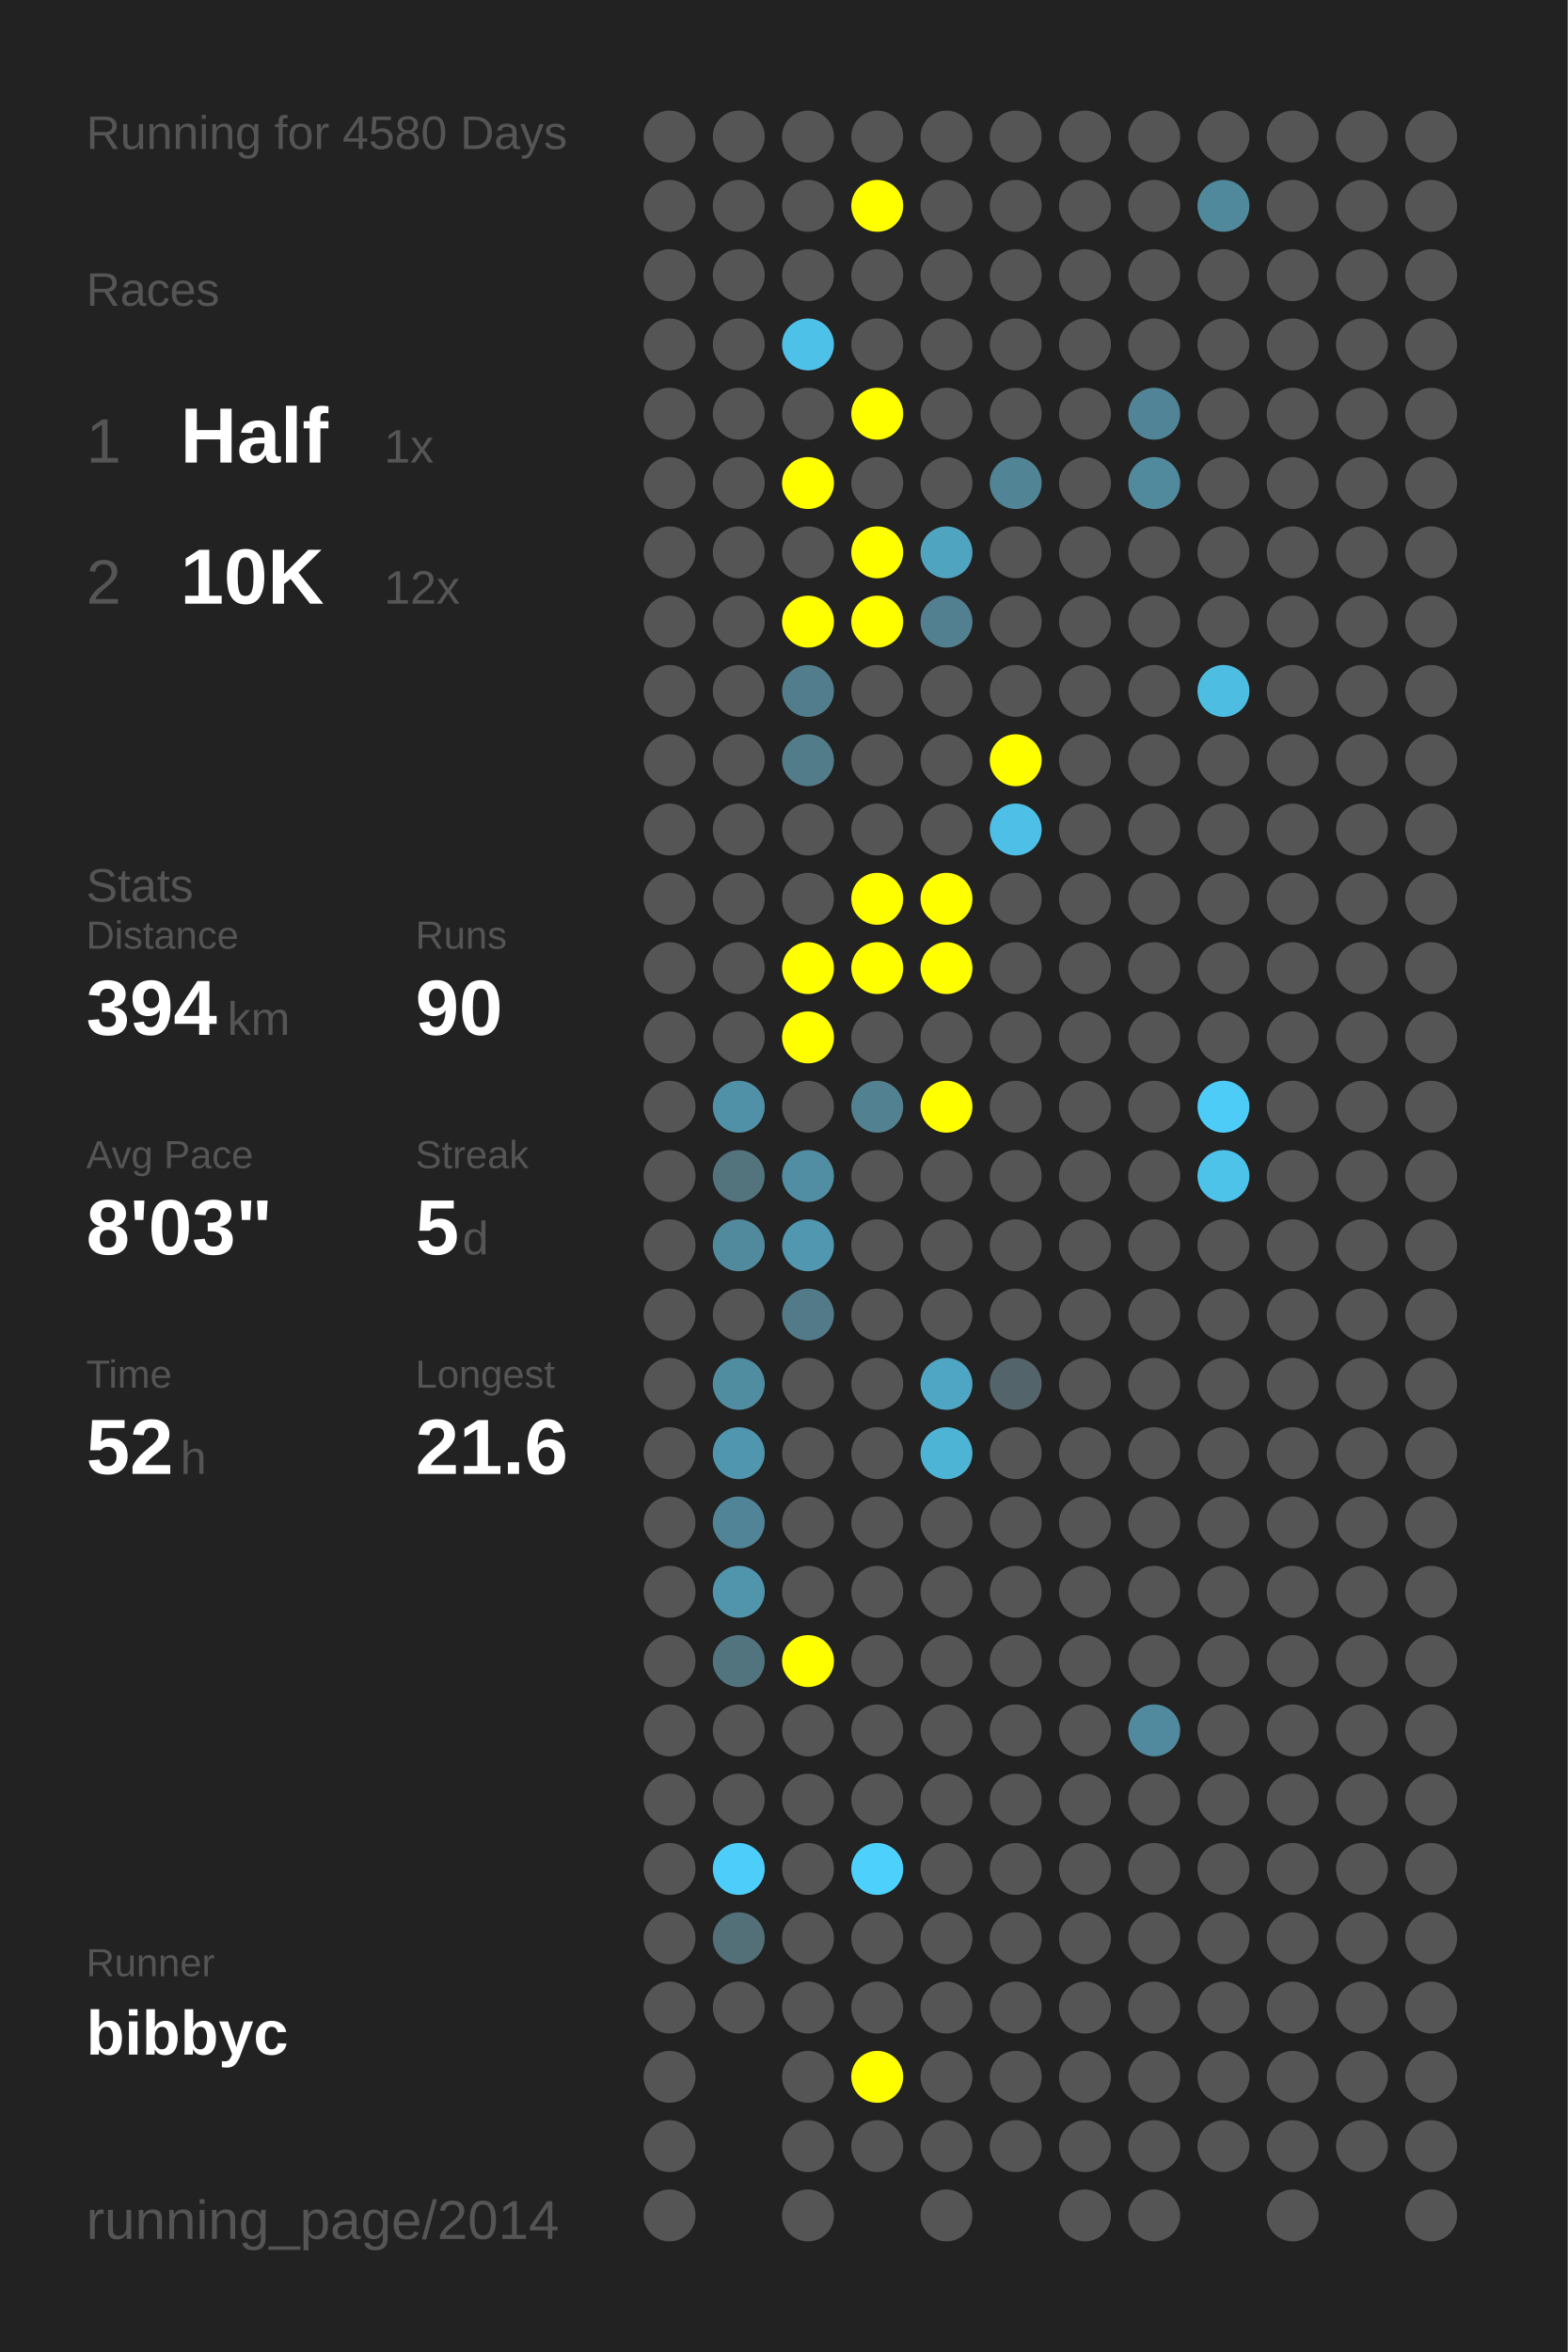
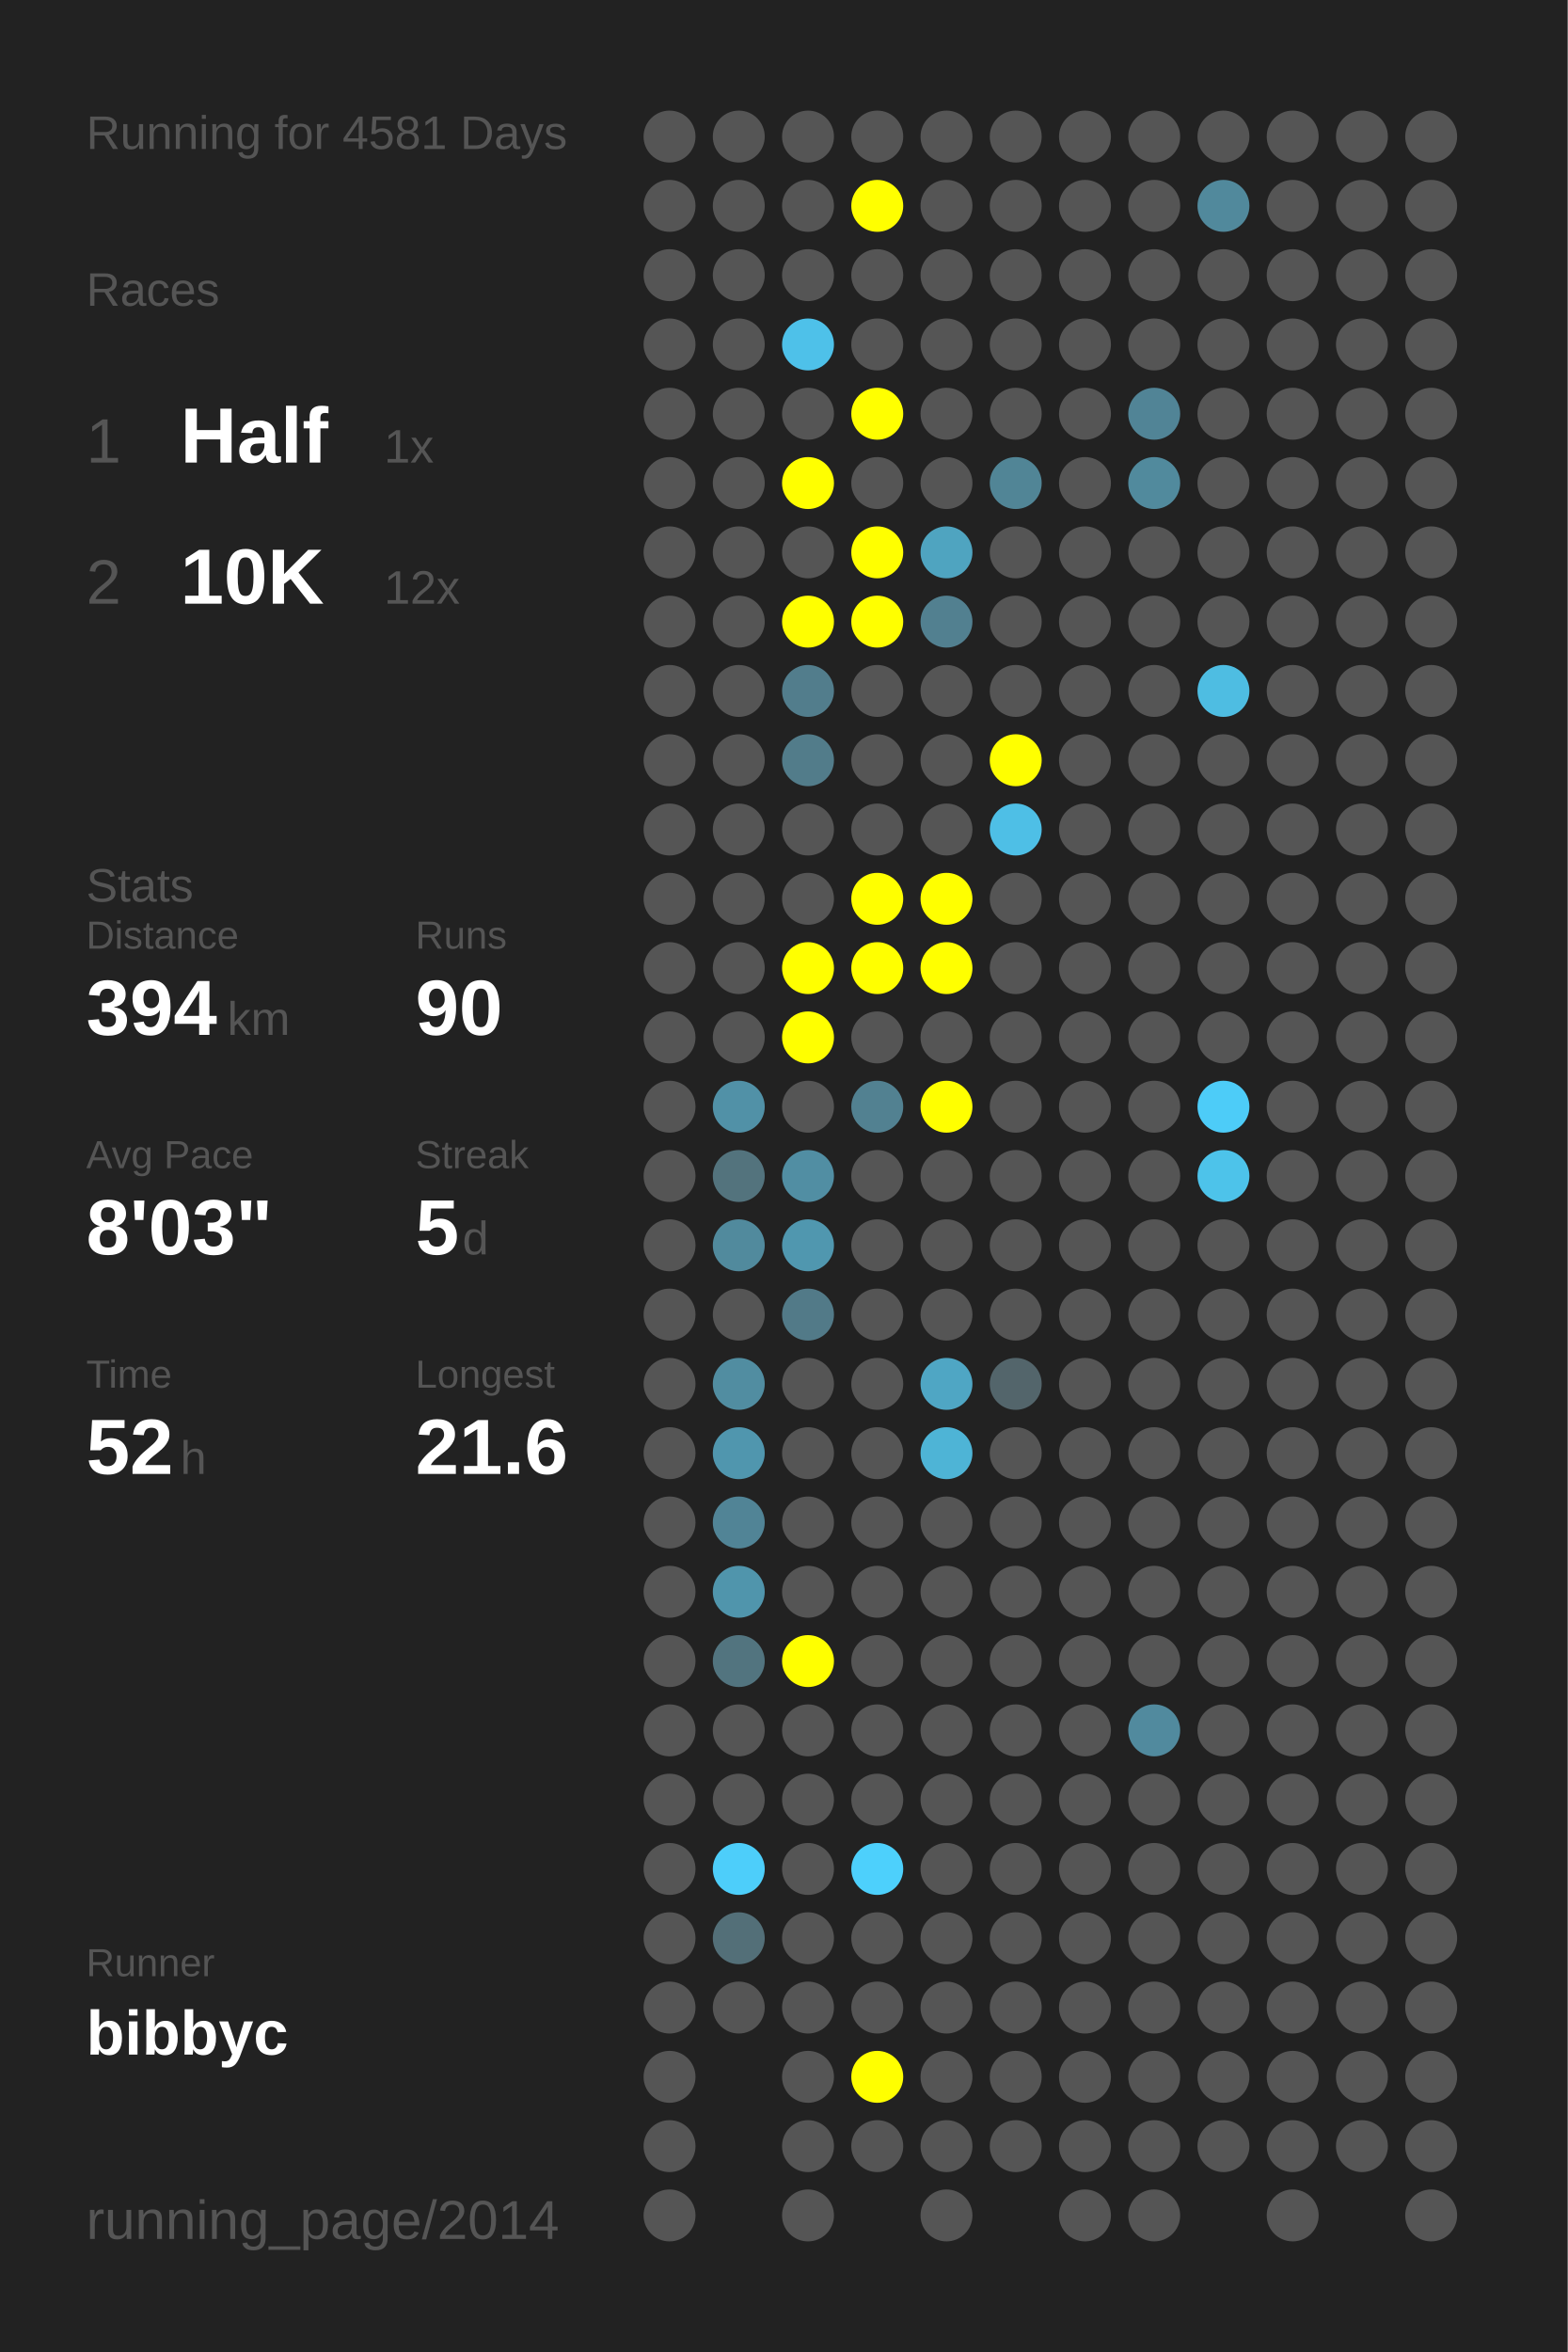
<svg xmlns="http://www.w3.org/2000/svg" baseProfile="full" height="300mm" version="1.1" viewBox="0,0,200,300" width="200mm">
  <defs />
  <rect fill="#222222" height="300" width="200" x="0" y="0" />
-   <text fill="#555555" style="font-size:6px; font-family:Arial;" x="11" y="19">Running for 4580 Days</text>
+   <text fill="#555555" style="font-size:6px; font-family:Arial;" x="11" y="19">Running for 4581 Days</text>
  <text fill="#555555" style="font-size:6px; font-family:Arial;" x="11" y="39">Races</text>
  <text fill="#555555" style="font-size:8px; font-family:Arial;" x="11" y="59">1</text>
  <text fill="#FFFFFF" style="font-size:10px; font-family:Arial; font-weight:bold;" x="23" y="59">Half</text>
  <text fill="#555555" style="font-size:6px; font-family:Arial;" x="49" y="59">1x</text>
  <text fill="#555555" style="font-size:8px; font-family:Arial;" x="11" y="77">2</text>
  <text fill="#FFFFFF" style="font-size:10px; font-family:Arial; font-weight:bold;" x="23" y="77">10K</text>
  <text fill="#555555" style="font-size:6px; font-family:Arial;" x="49" y="77">12x</text>
  <text fill="#555555" style="font-size:6px; font-family:Arial;" x="11" y="115">Stats</text>
  <text fill="#555555" style="font-size:5px; font-family:Arial;" x="11" y="121">Distance</text>
  <text fill="#FFFFFF" style="font-size:10px; font-family:Arial; font-weight:bold;" x="11" y="132">394</text>
  <text fill="#555555" style="font-size:6px; font-family:Arial;" x="29" y="132">km</text>
  <text fill="#555555" style="font-size:5px; font-family:Arial;" x="53" y="121">Runs</text>
  <text fill="#FFFFFF" style="font-size:10px; font-family:Arial; font-weight:bold;" x="53" y="132">90</text>
  <text fill="#555555" style="font-size:5px; font-family:Arial;" x="11" y="149">Avg Pace</text>
  <text fill="#FFFFFF" style="font-size:10px; font-family:Arial; font-weight:bold;" x="11" y="160">8'03"</text>
  <text fill="#555555" style="font-size:5px; font-family:Arial;" x="53" y="149">Streak</text>
  <text fill="#FFFFFF" style="font-size:10px; font-family:Arial; font-weight:bold;" x="53" y="160">5</text>
  <text fill="#555555" style="font-size:6px; font-family:Arial;" x="59" y="160">d</text>
  <text fill="#555555" style="font-size:5px; font-family:Arial;" x="11" y="177">Time</text>
  <text fill="#FFFFFF" style="font-size:10px; font-family:Arial; font-weight:bold;" x="11" y="188">52</text>
  <text fill="#555555" style="font-size:6px; font-family:Arial;" x="23" y="188">h</text>
  <text fill="#555555" style="font-size:5px; font-family:Arial;" x="53" y="177">Longest</text>
  <text fill="#FFFFFF" style="font-size:10px; font-family:Arial; font-weight:bold;" x="53" y="188">21.6</text>
  <text fill="#555555" style="font-size:5px; font-family:Arial;" x="11" y="252.065">Runner</text>
  <text fill="#FFFFFF" style="font-size:8px; font-family:Arial; font-weight:bold;" x="11" y="262.065">bibbyc</text>
  <text fill="#555555" style="font-size:7px; font-family:Arial;" x="11" y="285.581">running_page/2014</text>
  <circle cx="85.417" cy="17.419" fill="#555555" r="3.312" />
  <circle cx="85.417" cy="26.258" fill="#555555" r="3.312" />
  <circle cx="85.417" cy="35.097" fill="#555555" r="3.312" />
  <circle cx="85.417" cy="43.935" fill="#555555" r="3.312" />
  <circle cx="85.417" cy="52.774" fill="#555555" r="3.312" />
  <circle cx="85.417" cy="61.613" fill="#555555" r="3.312" />
  <circle cx="85.417" cy="70.452" fill="#555555" r="3.312" />
  <circle cx="85.417" cy="79.29" fill="#555555" r="3.312" />
  <circle cx="85.417" cy="88.129" fill="#555555" r="3.312" />
  <circle cx="85.417" cy="96.968" fill="#555555" r="3.312" />
  <circle cx="85.417" cy="105.806" fill="#555555" r="3.312" />
  <circle cx="85.417" cy="114.645" fill="#555555" r="3.312" />
  <circle cx="85.417" cy="123.484" fill="#555555" r="3.312" />
  <circle cx="85.417" cy="132.323" fill="#555555" r="3.312" />
  <circle cx="85.417" cy="141.161" fill="#555555" r="3.312" />
  <circle cx="85.417" cy="150" fill="#555555" r="3.312" />
  <circle cx="85.417" cy="158.839" fill="#555555" r="3.312" />
  <circle cx="85.417" cy="167.677" fill="#555555" r="3.312" />
  <circle cx="85.417" cy="176.516" fill="#555555" r="3.312" />
  <circle cx="85.417" cy="185.355" fill="#555555" r="3.312" />
  <circle cx="85.417" cy="194.194" fill="#555555" r="3.312" />
  <circle cx="85.417" cy="203.032" fill="#555555" r="3.312" />
  <circle cx="85.417" cy="211.871" fill="#555555" r="3.312" />
  <circle cx="85.417" cy="220.71" fill="#555555" r="3.312" />
  <circle cx="85.417" cy="229.548" fill="#555555" r="3.312" />
  <circle cx="85.417" cy="238.387" fill="#555555" r="3.312" />
  <circle cx="85.417" cy="247.226" fill="#555555" r="3.312" />
  <circle cx="85.417" cy="256.065" fill="#555555" r="3.312" />
  <circle cx="85.417" cy="264.903" fill="#555555" r="3.312" />
  <circle cx="85.417" cy="273.742" fill="#555555" r="3.312" />
  <circle cx="85.417" cy="282.581" fill="#555555" r="3.312" />
  <circle cx="94.25" cy="17.419" fill="#555555" r="3.312" />
  <circle cx="94.25" cy="26.258" fill="#555555" r="3.312" />
  <circle cx="94.25" cy="35.097" fill="#555555" r="3.312" />
  <circle cx="94.25" cy="43.935" fill="#555555" r="3.312" />
  <circle cx="94.25" cy="52.774" fill="#555555" r="3.312" />
  <circle cx="94.25" cy="61.613" fill="#555555" r="3.312" />
  <circle cx="94.25" cy="70.452" fill="#555555" r="3.312" />
  <circle cx="94.25" cy="79.29" fill="#555555" r="3.312" />
  <circle cx="94.25" cy="88.129" fill="#555555" r="3.312" />
  <circle cx="94.25" cy="96.968" fill="#555555" r="3.312" />
  <circle cx="94.25" cy="105.806" fill="#555555" r="3.312" />
  <circle cx="94.25" cy="114.645" fill="#555555" r="3.312" />
  <circle cx="94.25" cy="123.484" fill="#555555" r="3.312" />
  <circle cx="94.25" cy="132.323" fill="#555555" r="3.312" />
  <circle cx="94.25" cy="141.161" fill="#5191a7" r="3.312" />
  <circle cx="94.25" cy="150" fill="#53737d" r="3.312" />
  <circle cx="94.25" cy="158.839" fill="#518a9d" r="3.312" />
  <circle cx="94.25" cy="167.677" fill="#555555" r="3.312" />
  <circle cx="94.25" cy="176.516" fill="#518da1" r="3.312" />
  <circle cx="94.25" cy="185.355" fill="#5096ae" r="3.312" />
  <circle cx="94.25" cy="194.194" fill="#518496" r="3.312" />
  <circle cx="94.25" cy="203.032" fill="#5095ac" r="3.312" />
  <circle cx="94.25" cy="211.871" fill="#52747f" r="3.312" />
  <circle cx="94.25" cy="220.71" fill="#555555" r="3.312" />
  <circle cx="94.25" cy="229.548" fill="#555555" r="3.312" />
  <circle cx="94.25" cy="238.387" fill="#4dcefa" r="3.312" />
  <circle cx="94.25" cy="247.226" fill="#536f78" r="3.312" />
  <circle cx="94.25" cy="256.065" fill="#555555" r="3.312" />
  <circle cx="103.083" cy="17.419" fill="#555555" r="3.312" />
  <circle cx="103.083" cy="26.258" fill="#555555" r="3.312" />
  <circle cx="103.083" cy="35.097" fill="#555555" r="3.312" />
  <circle cx="103.083" cy="43.935" fill="#4ec1e9" r="3.312" />
  <circle cx="103.083" cy="52.774" fill="#555555" r="3.312" />
  <circle cx="103.083" cy="61.613" fill="#FFFF00" r="3.312" />
  <circle cx="103.083" cy="70.452" fill="#555555" r="3.312" />
  <circle cx="103.083" cy="79.29" fill="#FFFF00" r="3.312" />
  <circle cx="103.083" cy="88.129" fill="#527d8c" r="3.312" />
  <circle cx="103.083" cy="96.968" fill="#527c8a" r="3.312" />
  <circle cx="103.083" cy="105.806" fill="#555555" r="3.312" />
  <circle cx="103.083" cy="114.645" fill="#555555" r="3.312" />
  <circle cx="103.083" cy="123.484" fill="#FFFF00" r="3.312" />
  <circle cx="103.083" cy="132.323" fill="#FFFF00" r="3.312" />
  <circle cx="103.083" cy="141.161" fill="#555555" r="3.312" />
  <circle cx="103.083" cy="150" fill="#518ea3" r="3.312" />
  <circle cx="103.083" cy="158.839" fill="#5097af" r="3.312" />
  <circle cx="103.083" cy="167.677" fill="#527a88" r="3.312" />
  <circle cx="103.083" cy="176.516" fill="#555555" r="3.312" />
  <circle cx="103.083" cy="185.355" fill="#555555" r="3.312" />
  <circle cx="103.083" cy="194.194" fill="#555555" r="3.312" />
  <circle cx="103.083" cy="203.032" fill="#555555" r="3.312" />
  <circle cx="103.083" cy="211.871" fill="#FFFF00" r="3.312" />
  <circle cx="103.083" cy="220.71" fill="#555555" r="3.312" />
  <circle cx="103.083" cy="229.548" fill="#555555" r="3.312" />
  <circle cx="103.083" cy="238.387" fill="#555555" r="3.312" />
  <circle cx="103.083" cy="247.226" fill="#555555" r="3.312" />
  <circle cx="103.083" cy="256.065" fill="#555555" r="3.312" />
  <circle cx="103.083" cy="264.903" fill="#555555" r="3.312" />
  <circle cx="103.083" cy="273.742" fill="#555555" r="3.312" />
  <circle cx="103.083" cy="282.581" fill="#555555" r="3.312" />
  <circle cx="111.917" cy="17.419" fill="#555555" r="3.312" />
  <circle cx="111.917" cy="26.258" fill="#FFFF00" r="3.312" />
  <circle cx="111.917" cy="35.097" fill="#555555" r="3.312" />
  <circle cx="111.917" cy="43.935" fill="#555555" r="3.312" />
  <circle cx="111.917" cy="52.774" fill="#FFFF00" r="3.312" />
  <circle cx="111.917" cy="61.613" fill="#555555" r="3.312" />
  <circle cx="111.917" cy="70.452" fill="#FFFF00" r="3.312" />
  <circle cx="111.917" cy="79.29" fill="#FFFF00" r="3.312" />
  <circle cx="111.917" cy="88.129" fill="#555555" r="3.312" />
  <circle cx="111.917" cy="96.968" fill="#555555" r="3.312" />
  <circle cx="111.917" cy="105.806" fill="#555555" r="3.312" />
  <circle cx="111.917" cy="114.645" fill="#FFFF00" r="3.312" />
  <circle cx="111.917" cy="123.484" fill="#FFFF00" r="3.312" />
  <circle cx="111.917" cy="132.323" fill="#555555" r="3.312" />
  <circle cx="111.917" cy="141.161" fill="#528191" r="3.312" />
  <circle cx="111.917" cy="150" fill="#555555" r="3.312" />
  <circle cx="111.917" cy="158.839" fill="#555555" r="3.312" />
  <circle cx="111.917" cy="167.677" fill="#555555" r="3.312" />
  <circle cx="111.917" cy="176.516" fill="#555555" r="3.312" />
  <circle cx="111.917" cy="185.355" fill="#555555" r="3.312" />
  <circle cx="111.917" cy="194.194" fill="#555555" r="3.312" />
  <circle cx="111.917" cy="203.032" fill="#555555" r="3.312" />
  <circle cx="111.917" cy="211.871" fill="#555555" r="3.312" />
  <circle cx="111.917" cy="220.71" fill="#555555" r="3.312" />
  <circle cx="111.917" cy="229.548" fill="#555555" r="3.312" />
  <circle cx="111.917" cy="238.387" fill="#4dd0fc" r="3.312" />
  <circle cx="111.917" cy="247.226" fill="#555555" r="3.312" />
  <circle cx="111.917" cy="256.065" fill="#555555" r="3.312" />
  <circle cx="111.917" cy="264.903" fill="#FFFF00" r="3.312" />
  <circle cx="111.917" cy="273.742" fill="#555555" r="3.312" />
  <circle cx="120.75" cy="17.419" fill="#555555" r="3.312" />
  <circle cx="120.75" cy="26.258" fill="#555555" r="3.312" />
  <circle cx="120.75" cy="35.097" fill="#555555" r="3.312" />
  <circle cx="120.75" cy="43.935" fill="#555555" r="3.312" />
  <circle cx="120.75" cy="52.774" fill="#555555" r="3.312" />
  <circle cx="120.75" cy="61.613" fill="#555555" r="3.312" />
  <circle cx="120.75" cy="70.452" fill="#4fa4c0" r="3.312" />
  <circle cx="120.75" cy="79.29" fill="#528090" r="3.312" />
  <circle cx="120.75" cy="88.129" fill="#555555" r="3.312" />
  <circle cx="120.75" cy="96.968" fill="#555555" r="3.312" />
  <circle cx="120.75" cy="105.806" fill="#555555" r="3.312" />
  <circle cx="120.75" cy="114.645" fill="#FFFF00" r="3.312" />
  <circle cx="120.75" cy="123.484" fill="#FFFF00" r="3.312" />
  <circle cx="120.75" cy="132.323" fill="#555555" r="3.312" />
  <circle cx="120.75" cy="141.161" fill="#FFFF00" r="3.312" />
  <circle cx="120.75" cy="150" fill="#555555" r="3.312" />
  <circle cx="120.75" cy="158.839" fill="#555555" r="3.312" />
  <circle cx="120.75" cy="167.677" fill="#555555" r="3.312" />
  <circle cx="120.75" cy="176.516" fill="#4fa6c4" r="3.312" />
  <circle cx="120.75" cy="185.355" fill="#4eb4d6" r="3.312" />
  <circle cx="120.75" cy="194.194" fill="#555555" r="3.312" />
  <circle cx="120.75" cy="203.032" fill="#555555" r="3.312" />
  <circle cx="120.75" cy="211.871" fill="#555555" r="3.312" />
  <circle cx="120.75" cy="220.71" fill="#555555" r="3.312" />
  <circle cx="120.75" cy="229.548" fill="#555555" r="3.312" />
  <circle cx="120.75" cy="238.387" fill="#555555" r="3.312" />
  <circle cx="120.75" cy="247.226" fill="#555555" r="3.312" />
  <circle cx="120.75" cy="256.065" fill="#555555" r="3.312" />
  <circle cx="120.75" cy="264.903" fill="#555555" r="3.312" />
  <circle cx="120.75" cy="273.742" fill="#555555" r="3.312" />
  <circle cx="120.75" cy="282.581" fill="#555555" r="3.312" />
  <circle cx="129.583" cy="17.419" fill="#555555" r="3.312" />
  <circle cx="129.583" cy="26.258" fill="#555555" r="3.312" />
  <circle cx="129.583" cy="35.097" fill="#555555" r="3.312" />
  <circle cx="129.583" cy="43.935" fill="#555555" r="3.312" />
  <circle cx="129.583" cy="52.774" fill="#555555" r="3.312" />
  <circle cx="129.583" cy="61.613" fill="#518596" r="3.312" />
  <circle cx="129.583" cy="70.452" fill="#555555" r="3.312" />
  <circle cx="129.583" cy="79.29" fill="#555555" r="3.312" />
  <circle cx="129.583" cy="88.129" fill="#555555" r="3.312" />
  <circle cx="129.583" cy="96.968" fill="#FFFF00" r="3.312" />
  <circle cx="129.583" cy="105.806" fill="#4ebfe6" r="3.312" />
  <circle cx="129.583" cy="114.645" fill="#555555" r="3.312" />
  <circle cx="129.583" cy="123.484" fill="#555555" r="3.312" />
  <circle cx="129.583" cy="132.323" fill="#555555" r="3.312" />
  <circle cx="129.583" cy="141.161" fill="#555555" r="3.312" />
  <circle cx="129.583" cy="150" fill="#555555" r="3.312" />
  <circle cx="129.583" cy="158.839" fill="#555555" r="3.312" />
  <circle cx="129.583" cy="167.677" fill="#555555" r="3.312" />
  <circle cx="129.583" cy="176.516" fill="#53656b" r="3.312" />
  <circle cx="129.583" cy="185.355" fill="#555555" r="3.312" />
  <circle cx="129.583" cy="194.194" fill="#555555" r="3.312" />
  <circle cx="129.583" cy="203.032" fill="#555555" r="3.312" />
  <circle cx="129.583" cy="211.871" fill="#555555" r="3.312" />
  <circle cx="129.583" cy="220.71" fill="#555555" r="3.312" />
  <circle cx="129.583" cy="229.548" fill="#555555" r="3.312" />
  <circle cx="129.583" cy="238.387" fill="#555555" r="3.312" />
  <circle cx="129.583" cy="247.226" fill="#555555" r="3.312" />
  <circle cx="129.583" cy="256.065" fill="#555555" r="3.312" />
  <circle cx="129.583" cy="264.903" fill="#555555" r="3.312" />
  <circle cx="129.583" cy="273.742" fill="#555555" r="3.312" />
  <circle cx="138.417" cy="17.419" fill="#555555" r="3.312" />
  <circle cx="138.417" cy="26.258" fill="#555555" r="3.312" />
  <circle cx="138.417" cy="35.097" fill="#555555" r="3.312" />
  <circle cx="138.417" cy="43.935" fill="#555555" r="3.312" />
  <circle cx="138.417" cy="52.774" fill="#555555" r="3.312" />
  <circle cx="138.417" cy="61.613" fill="#555555" r="3.312" />
  <circle cx="138.417" cy="70.452" fill="#555555" r="3.312" />
  <circle cx="138.417" cy="79.29" fill="#555555" r="3.312" />
  <circle cx="138.417" cy="88.129" fill="#555555" r="3.312" />
  <circle cx="138.417" cy="96.968" fill="#555555" r="3.312" />
  <circle cx="138.417" cy="105.806" fill="#555555" r="3.312" />
  <circle cx="138.417" cy="114.645" fill="#555555" r="3.312" />
  <circle cx="138.417" cy="123.484" fill="#555555" r="3.312" />
  <circle cx="138.417" cy="132.323" fill="#555555" r="3.312" />
  <circle cx="138.417" cy="141.161" fill="#555555" r="3.312" />
  <circle cx="138.417" cy="150" fill="#555555" r="3.312" />
  <circle cx="138.417" cy="158.839" fill="#555555" r="3.312" />
  <circle cx="138.417" cy="167.677" fill="#555555" r="3.312" />
  <circle cx="138.417" cy="176.516" fill="#555555" r="3.312" />
  <circle cx="138.417" cy="185.355" fill="#555555" r="3.312" />
  <circle cx="138.417" cy="194.194" fill="#555555" r="3.312" />
  <circle cx="138.417" cy="203.032" fill="#555555" r="3.312" />
  <circle cx="138.417" cy="211.871" fill="#555555" r="3.312" />
  <circle cx="138.417" cy="220.71" fill="#555555" r="3.312" />
  <circle cx="138.417" cy="229.548" fill="#555555" r="3.312" />
  <circle cx="138.417" cy="238.387" fill="#555555" r="3.312" />
  <circle cx="138.417" cy="247.226" fill="#555555" r="3.312" />
  <circle cx="138.417" cy="256.065" fill="#555555" r="3.312" />
  <circle cx="138.417" cy="264.903" fill="#555555" r="3.312" />
  <circle cx="138.417" cy="273.742" fill="#555555" r="3.312" />
  <circle cx="138.417" cy="282.581" fill="#555555" r="3.312" />
  <circle cx="147.25" cy="17.419" fill="#555555" r="3.312" />
  <circle cx="147.25" cy="26.258" fill="#555555" r="3.312" />
  <circle cx="147.25" cy="35.097" fill="#555555" r="3.312" />
  <circle cx="147.25" cy="43.935" fill="#555555" r="3.312" />
  <circle cx="147.25" cy="52.774" fill="#518496" r="3.312" />
  <circle cx="147.25" cy="61.613" fill="#518a9d" r="3.312" />
  <circle cx="147.25" cy="70.452" fill="#555555" r="3.312" />
  <circle cx="147.25" cy="79.29" fill="#555555" r="3.312" />
  <circle cx="147.25" cy="88.129" fill="#555555" r="3.312" />
  <circle cx="147.25" cy="96.968" fill="#555555" r="3.312" />
  <circle cx="147.25" cy="105.806" fill="#555555" r="3.312" />
  <circle cx="147.25" cy="114.645" fill="#555555" r="3.312" />
  <circle cx="147.25" cy="123.484" fill="#555555" r="3.312" />
  <circle cx="147.25" cy="132.323" fill="#555555" r="3.312" />
  <circle cx="147.25" cy="141.161" fill="#555555" r="3.312" />
  <circle cx="147.25" cy="150" fill="#555555" r="3.312" />
  <circle cx="147.25" cy="158.839" fill="#555555" r="3.312" />
  <circle cx="147.25" cy="167.677" fill="#555555" r="3.312" />
  <circle cx="147.25" cy="176.516" fill="#555555" r="3.312" />
  <circle cx="147.25" cy="185.355" fill="#555555" r="3.312" />
  <circle cx="147.25" cy="194.194" fill="#555555" r="3.312" />
  <circle cx="147.25" cy="203.032" fill="#555555" r="3.312" />
  <circle cx="147.25" cy="211.871" fill="#555555" r="3.312" />
  <circle cx="147.25" cy="220.71" fill="#518a9e" r="3.312" />
  <circle cx="147.25" cy="229.548" fill="#555555" r="3.312" />
  <circle cx="147.25" cy="238.387" fill="#555555" r="3.312" />
  <circle cx="147.25" cy="247.226" fill="#555555" r="3.312" />
  <circle cx="147.25" cy="256.065" fill="#555555" r="3.312" />
  <circle cx="147.25" cy="264.903" fill="#555555" r="3.312" />
  <circle cx="147.25" cy="273.742" fill="#555555" r="3.312" />
  <circle cx="147.25" cy="282.581" fill="#555555" r="3.312" />
  <circle cx="156.083" cy="17.419" fill="#555555" r="3.312" />
  <circle cx="156.083" cy="26.258" fill="#51899c" r="3.312" />
  <circle cx="156.083" cy="35.097" fill="#555555" r="3.312" />
  <circle cx="156.083" cy="43.935" fill="#555555" r="3.312" />
  <circle cx="156.083" cy="52.774" fill="#555555" r="3.312" />
  <circle cx="156.083" cy="61.613" fill="#555555" r="3.312" />
  <circle cx="156.083" cy="70.452" fill="#555555" r="3.312" />
  <circle cx="156.083" cy="79.29" fill="#555555" r="3.312" />
  <circle cx="156.083" cy="88.129" fill="#4ebde2" r="3.312" />
  <circle cx="156.083" cy="96.968" fill="#555555" r="3.312" />
  <circle cx="156.083" cy="105.806" fill="#555555" r="3.312" />
  <circle cx="156.083" cy="114.645" fill="#555555" r="3.312" />
  <circle cx="156.083" cy="123.484" fill="#555555" r="3.312" />
  <circle cx="156.083" cy="132.323" fill="#555555" r="3.312" />
  <circle cx="156.083" cy="141.161" fill="#4dccf8" r="3.312" />
  <circle cx="156.083" cy="150" fill="#4dc3ea" r="3.312" />
  <circle cx="156.083" cy="158.839" fill="#555555" r="3.312" />
  <circle cx="156.083" cy="167.677" fill="#555555" r="3.312" />
  <circle cx="156.083" cy="176.516" fill="#555555" r="3.312" />
  <circle cx="156.083" cy="185.355" fill="#555555" r="3.312" />
  <circle cx="156.083" cy="194.194" fill="#555555" r="3.312" />
  <circle cx="156.083" cy="203.032" fill="#555555" r="3.312" />
  <circle cx="156.083" cy="211.871" fill="#555555" r="3.312" />
  <circle cx="156.083" cy="220.71" fill="#555555" r="3.312" />
  <circle cx="156.083" cy="229.548" fill="#555555" r="3.312" />
  <circle cx="156.083" cy="238.387" fill="#555555" r="3.312" />
  <circle cx="156.083" cy="247.226" fill="#555555" r="3.312" />
  <circle cx="156.083" cy="256.065" fill="#555555" r="3.312" />
  <circle cx="156.083" cy="264.903" fill="#555555" r="3.312" />
  <circle cx="156.083" cy="273.742" fill="#555555" r="3.312" />
  <circle cx="164.917" cy="17.419" fill="#555555" r="3.312" />
  <circle cx="164.917" cy="26.258" fill="#555555" r="3.312" />
  <circle cx="164.917" cy="35.097" fill="#555555" r="3.312" />
  <circle cx="164.917" cy="43.935" fill="#555555" r="3.312" />
  <circle cx="164.917" cy="52.774" fill="#555555" r="3.312" />
  <circle cx="164.917" cy="61.613" fill="#555555" r="3.312" />
  <circle cx="164.917" cy="70.452" fill="#555555" r="3.312" />
  <circle cx="164.917" cy="79.29" fill="#555555" r="3.312" />
  <circle cx="164.917" cy="88.129" fill="#555555" r="3.312" />
  <circle cx="164.917" cy="96.968" fill="#555555" r="3.312" />
  <circle cx="164.917" cy="105.806" fill="#555555" r="3.312" />
  <circle cx="164.917" cy="114.645" fill="#555555" r="3.312" />
  <circle cx="164.917" cy="123.484" fill="#555555" r="3.312" />
  <circle cx="164.917" cy="132.323" fill="#555555" r="3.312" />
  <circle cx="164.917" cy="141.161" fill="#555555" r="3.312" />
  <circle cx="164.917" cy="150" fill="#555555" r="3.312" />
  <circle cx="164.917" cy="158.839" fill="#555555" r="3.312" />
  <circle cx="164.917" cy="167.677" fill="#555555" r="3.312" />
  <circle cx="164.917" cy="176.516" fill="#555555" r="3.312" />
  <circle cx="164.917" cy="185.355" fill="#555555" r="3.312" />
  <circle cx="164.917" cy="194.194" fill="#555555" r="3.312" />
  <circle cx="164.917" cy="203.032" fill="#555555" r="3.312" />
  <circle cx="164.917" cy="211.871" fill="#555555" r="3.312" />
  <circle cx="164.917" cy="220.71" fill="#555555" r="3.312" />
  <circle cx="164.917" cy="229.548" fill="#555555" r="3.312" />
  <circle cx="164.917" cy="238.387" fill="#555555" r="3.312" />
  <circle cx="164.917" cy="247.226" fill="#555555" r="3.312" />
  <circle cx="164.917" cy="256.065" fill="#555555" r="3.312" />
  <circle cx="164.917" cy="264.903" fill="#555555" r="3.312" />
  <circle cx="164.917" cy="273.742" fill="#555555" r="3.312" />
  <circle cx="164.917" cy="282.581" fill="#555555" r="3.312" />
  <circle cx="173.75" cy="17.419" fill="#555555" r="3.312" />
  <circle cx="173.75" cy="26.258" fill="#555555" r="3.312" />
  <circle cx="173.75" cy="35.097" fill="#555555" r="3.312" />
  <circle cx="173.75" cy="43.935" fill="#555555" r="3.312" />
  <circle cx="173.75" cy="52.774" fill="#555555" r="3.312" />
  <circle cx="173.75" cy="61.613" fill="#555555" r="3.312" />
  <circle cx="173.75" cy="70.452" fill="#555555" r="3.312" />
  <circle cx="173.75" cy="79.29" fill="#555555" r="3.312" />
  <circle cx="173.75" cy="88.129" fill="#555555" r="3.312" />
  <circle cx="173.75" cy="96.968" fill="#555555" r="3.312" />
  <circle cx="173.75" cy="105.806" fill="#555555" r="3.312" />
  <circle cx="173.75" cy="114.645" fill="#555555" r="3.312" />
  <circle cx="173.75" cy="123.484" fill="#555555" r="3.312" />
  <circle cx="173.75" cy="132.323" fill="#555555" r="3.312" />
  <circle cx="173.75" cy="141.161" fill="#555555" r="3.312" />
  <circle cx="173.75" cy="150" fill="#555555" r="3.312" />
  <circle cx="173.75" cy="158.839" fill="#555555" r="3.312" />
  <circle cx="173.75" cy="167.677" fill="#555555" r="3.312" />
  <circle cx="173.75" cy="176.516" fill="#555555" r="3.312" />
  <circle cx="173.75" cy="185.355" fill="#555555" r="3.312" />
  <circle cx="173.75" cy="194.194" fill="#555555" r="3.312" />
  <circle cx="173.75" cy="203.032" fill="#555555" r="3.312" />
  <circle cx="173.75" cy="211.871" fill="#555555" r="3.312" />
  <circle cx="173.75" cy="220.71" fill="#555555" r="3.312" />
  <circle cx="173.75" cy="229.548" fill="#555555" r="3.312" />
  <circle cx="173.75" cy="238.387" fill="#555555" r="3.312" />
  <circle cx="173.75" cy="247.226" fill="#555555" r="3.312" />
  <circle cx="173.75" cy="256.065" fill="#555555" r="3.312" />
  <circle cx="173.75" cy="264.903" fill="#555555" r="3.312" />
  <circle cx="173.75" cy="273.742" fill="#555555" r="3.312" />
  <circle cx="182.583" cy="17.419" fill="#555555" r="3.312" />
  <circle cx="182.583" cy="26.258" fill="#555555" r="3.312" />
  <circle cx="182.583" cy="35.097" fill="#555555" r="3.312" />
  <circle cx="182.583" cy="43.935" fill="#555555" r="3.312" />
  <circle cx="182.583" cy="52.774" fill="#555555" r="3.312" />
  <circle cx="182.583" cy="61.613" fill="#555555" r="3.312" />
  <circle cx="182.583" cy="70.452" fill="#555555" r="3.312" />
  <circle cx="182.583" cy="79.29" fill="#555555" r="3.312" />
  <circle cx="182.583" cy="88.129" fill="#555555" r="3.312" />
  <circle cx="182.583" cy="96.968" fill="#555555" r="3.312" />
  <circle cx="182.583" cy="105.806" fill="#555555" r="3.312" />
  <circle cx="182.583" cy="114.645" fill="#555555" r="3.312" />
  <circle cx="182.583" cy="123.484" fill="#555555" r="3.312" />
  <circle cx="182.583" cy="132.323" fill="#555555" r="3.312" />
  <circle cx="182.583" cy="141.161" fill="#555555" r="3.312" />
  <circle cx="182.583" cy="150" fill="#555555" r="3.312" />
  <circle cx="182.583" cy="158.839" fill="#555555" r="3.312" />
  <circle cx="182.583" cy="167.677" fill="#555555" r="3.312" />
  <circle cx="182.583" cy="176.516" fill="#555555" r="3.312" />
  <circle cx="182.583" cy="185.355" fill="#555555" r="3.312" />
  <circle cx="182.583" cy="194.194" fill="#555555" r="3.312" />
  <circle cx="182.583" cy="203.032" fill="#555555" r="3.312" />
  <circle cx="182.583" cy="211.871" fill="#555555" r="3.312" />
  <circle cx="182.583" cy="220.71" fill="#555555" r="3.312" />
  <circle cx="182.583" cy="229.548" fill="#555555" r="3.312" />
  <circle cx="182.583" cy="238.387" fill="#555555" r="3.312" />
  <circle cx="182.583" cy="247.226" fill="#555555" r="3.312" />
  <circle cx="182.583" cy="256.065" fill="#555555" r="3.312" />
  <circle cx="182.583" cy="264.903" fill="#555555" r="3.312" />
  <circle cx="182.583" cy="273.742" fill="#555555" r="3.312" />
  <circle cx="182.583" cy="282.581" fill="#555555" r="3.312" />
</svg>
